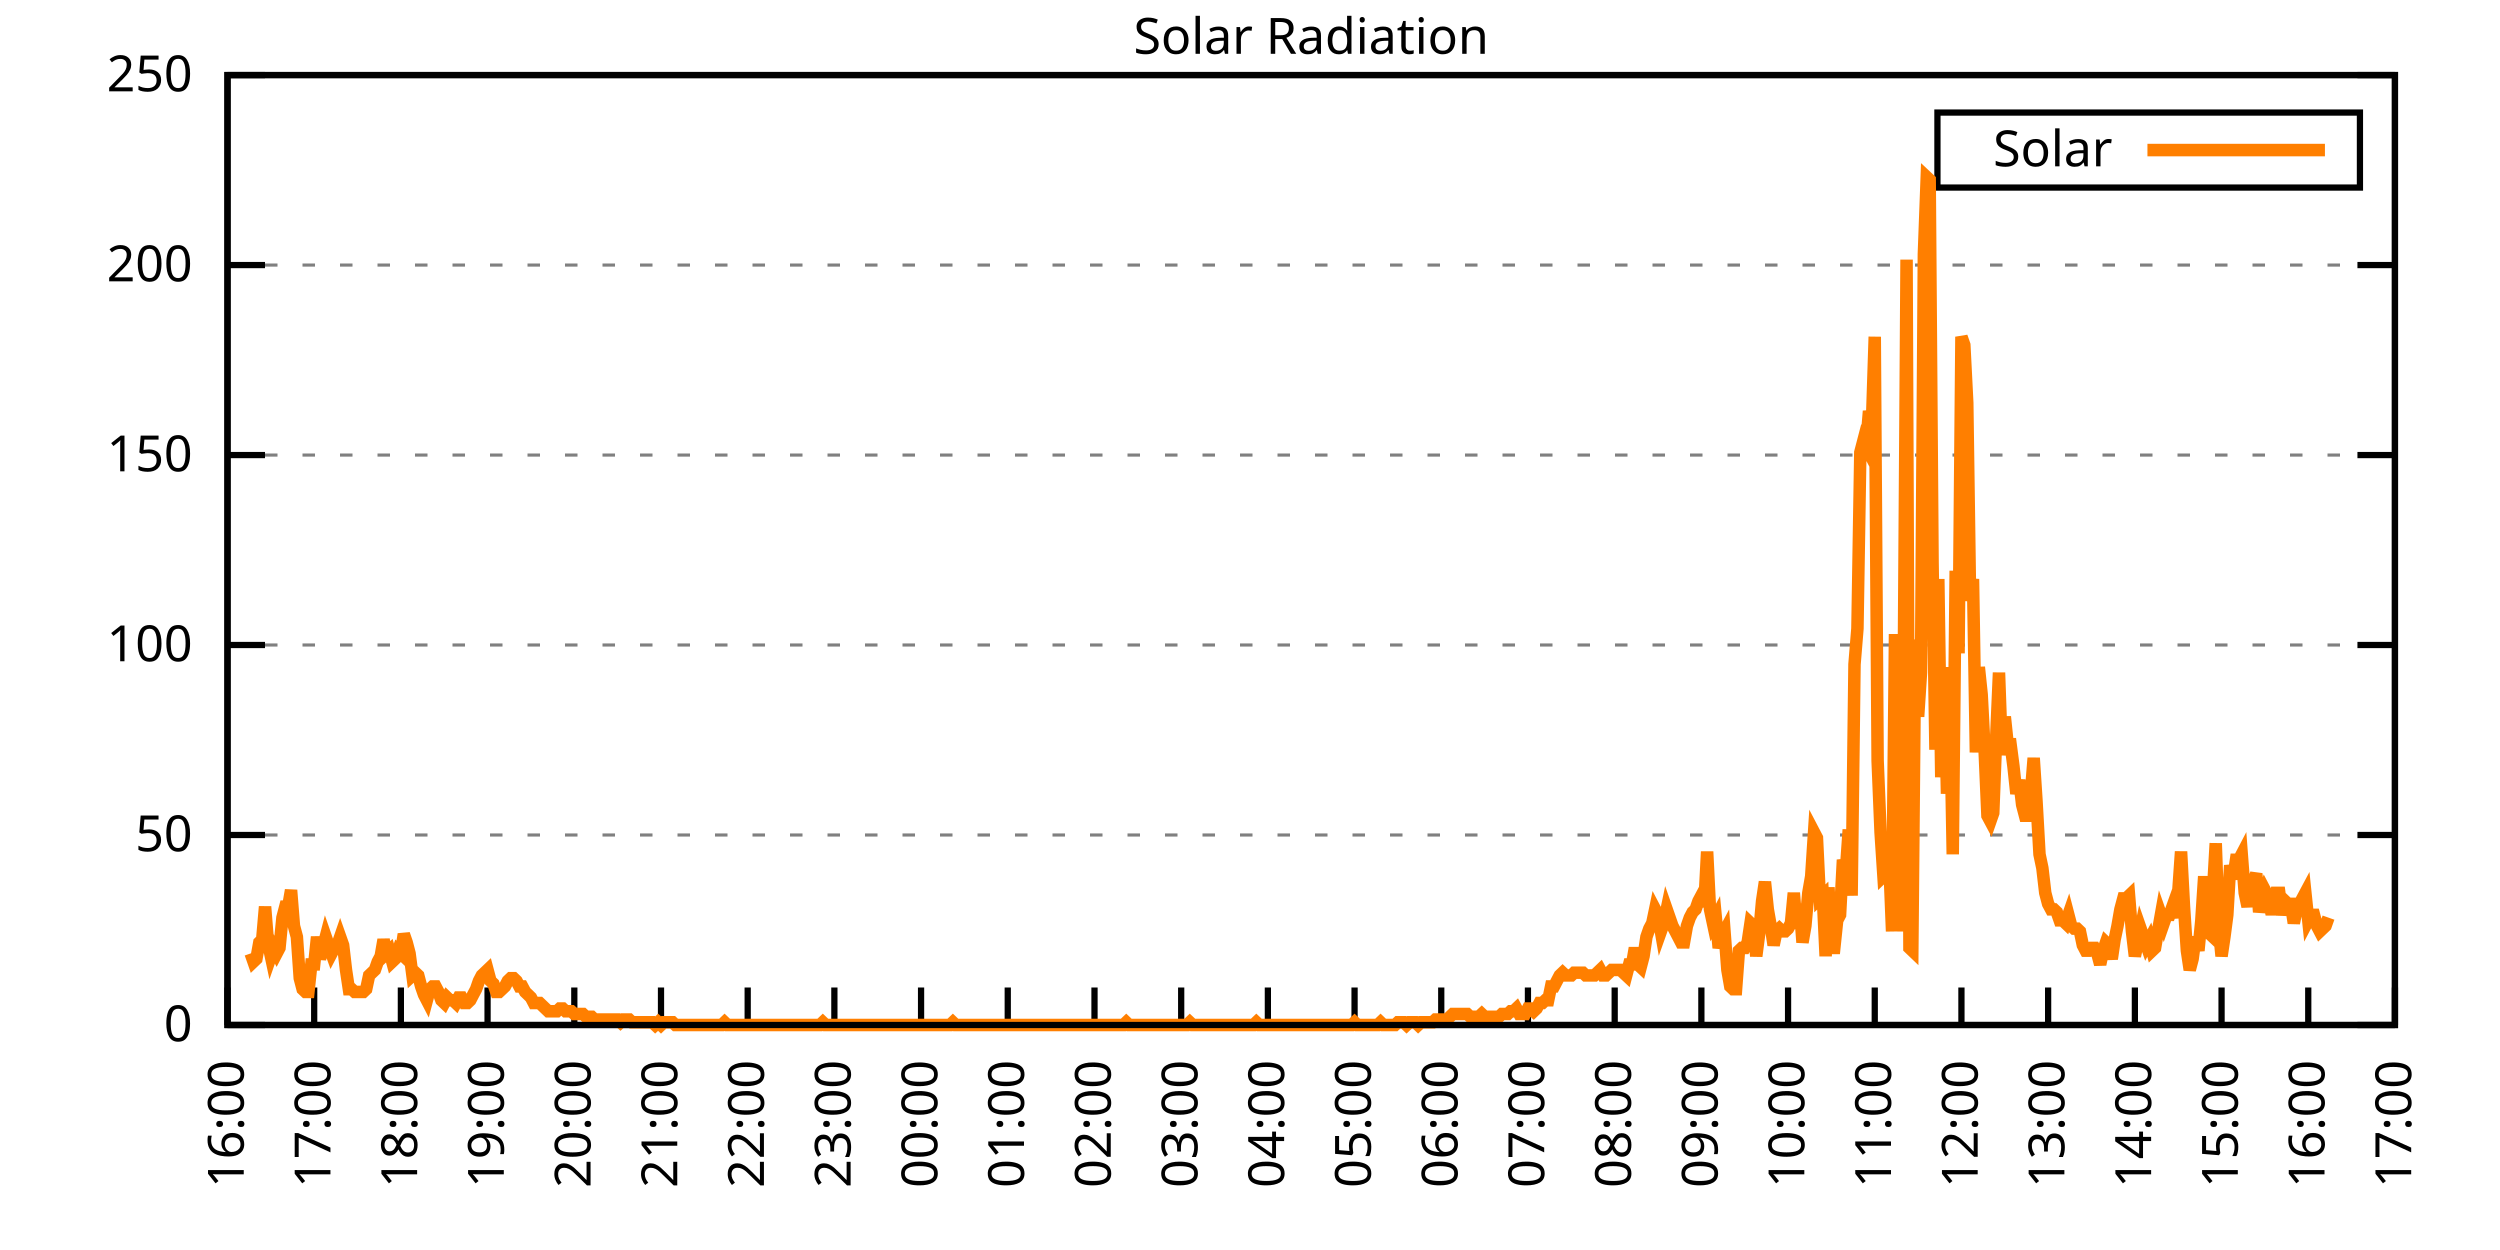
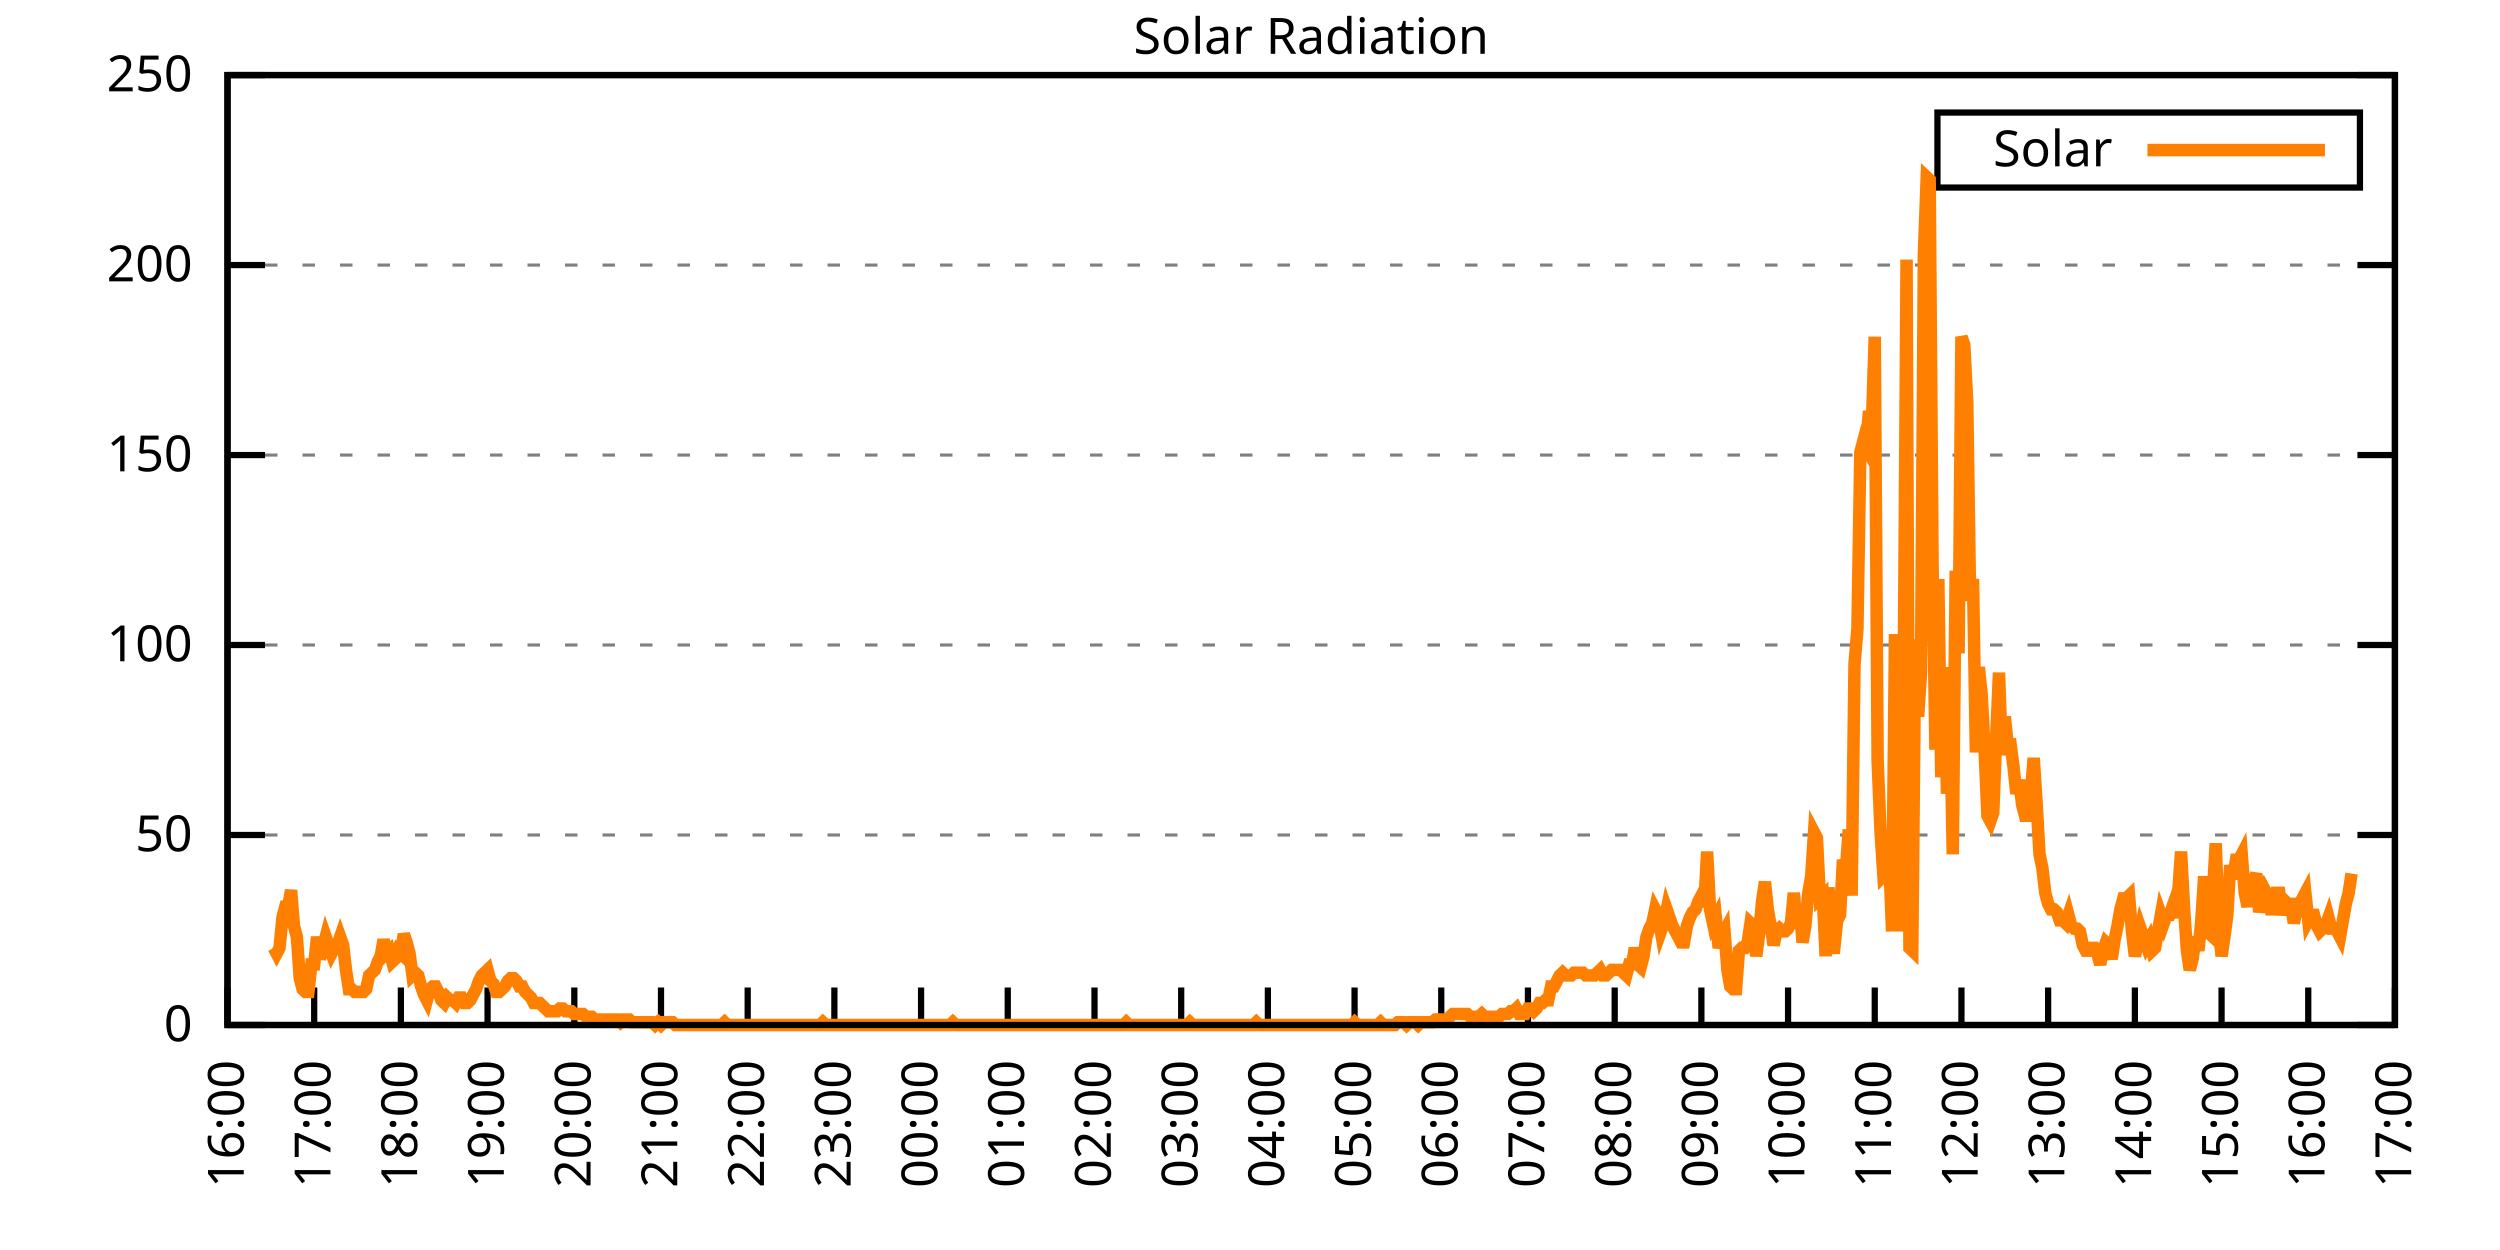
<svg xmlns="http://www.w3.org/2000/svg" xmlns:xlink="http://www.w3.org/1999/xlink" width="400" height="200" viewBox="0 0 400 200">
  <g id="gnuplot_canvas">
    <rect x="0" y="0" width="400" height="200" fill="none" />
    <defs>
      <circle id="gpDot" r="0.5" stroke-width="0.5" stroke="currentColor" />
      <path id="gpPt0" stroke-width="0.333" stroke="currentColor" d="M-1,0 h2 M0,-1 v2" />
      <path id="gpPt1" stroke-width="0.333" stroke="currentColor" d="M-1,-1 L1,1 M1,-1 L-1,1" />
      <path id="gpPt2" stroke-width="0.333" stroke="currentColor" d="M-1,0 L1,0 M0,-1 L0,1 M-1,-1 L1,1 M-1,1 L1,-1" />
      <rect id="gpPt3" stroke-width="0.333" stroke="currentColor" x="-1" y="-1" width="2" height="2" />
      <rect id="gpPt4" stroke-width="0.333" stroke="currentColor" fill="currentColor" x="-1" y="-1" width="2" height="2" />
      <circle id="gpPt5" stroke-width="0.333" stroke="currentColor" cx="0" cy="0" r="1" />
      <use xlink:href="#gpPt5" id="gpPt6" fill="currentColor" stroke="none" />
      <path id="gpPt7" stroke-width="0.333" stroke="currentColor" d="M0,-1.33 L-1.33,0.67 L1.33,0.67 z" />
      <use xlink:href="#gpPt7" id="gpPt8" fill="currentColor" stroke="none" />
      <use xlink:href="#gpPt7" id="gpPt9" stroke="currentColor" transform="rotate(180)" />
      <use xlink:href="#gpPt9" id="gpPt10" fill="currentColor" stroke="none" />
      <use xlink:href="#gpPt3" id="gpPt11" stroke="currentColor" transform="rotate(45)" />
      <use xlink:href="#gpPt11" id="gpPt12" fill="currentColor" stroke="none" />
      <path id="gpPt13" stroke-width="0.333" stroke="currentColor" d="M0,1.330 L1.265,0.411 L0.782,-1.067 L-0.782,-1.076 L-1.265,0.411 z" />
      <use xlink:href="#gpPt13" id="gpPt14" fill="currentColor" stroke="none" />
      <filter id="textbox" filterUnits="objectBoundingBox" x="0" y="0" height="1" width="1">
        <feFlood flood-color="white" flood-opacity="1" result="bgnd" />
        <feComposite in="SourceGraphic" in2="bgnd" operator="atop" />
      </filter>
      <filter id="greybox" filterUnits="objectBoundingBox" x="0" y="0" height="1" width="1">
        <feFlood flood-color="lightgrey" flood-opacity="1" result="grey" />
        <feComposite in="SourceGraphic" in2="grey" operator="atop" />
      </filter>
    </defs>
    <g fill="none" color="white" stroke="currentColor" stroke-width="1.00" stroke-linecap="butt" stroke-linejoin="miter">
</g>
    <g fill="none" color="black" stroke="currentColor" stroke-width="1.00" stroke-linecap="butt" stroke-linejoin="miter">
      <g stroke="none" shape-rendering="crispEdges">
        <polygon fill="rgb(255, 255, 255)" points="36.40,164.00 383.18,164.00 383.18,12.02 36.40,12.02 " />
      </g>
    </g>
    <g fill="none" color="black" stroke="currentColor" stroke-width="1.00" stroke-linecap="butt" stroke-linejoin="miter">
</g>
    <g fill="none" color="black" stroke="black" stroke-width="0.50" stroke-linecap="butt" stroke-linejoin="miter">
</g>
    <g fill="none" color="gray" stroke="currentColor" stroke-width="0.50" stroke-linecap="butt" stroke-linejoin="miter">
      <path stroke="gray" stroke-dasharray="2,4" class="gridline" d="M36.40,164.00 L383.19,164.00  " />
    </g>
    <g fill="none" color="gray" stroke="gray" stroke-width="1.00" stroke-linecap="butt" stroke-linejoin="miter">
</g>
    <g fill="none" color="black" stroke="currentColor" stroke-width="1.00" stroke-linecap="butt" stroke-linejoin="miter">
      <path stroke="black" d="M36.40,164.00 L42.40,164.00 M383.19,164.00 L377.19,164.00  " />
      <g transform="translate(30.80,166.60)" stroke="none" fill="black" font-family="Sans" font-size="8.00" text-anchor="end">
        <text>
          <tspan font-family="Sans"> 0</tspan>
        </text>
      </g>
    </g>
    <g fill="none" color="black" stroke="currentColor" stroke-width="1.00" stroke-linecap="butt" stroke-linejoin="miter">
</g>
    <g fill="none" color="black" stroke="black" stroke-width="0.50" stroke-linecap="butt" stroke-linejoin="miter">
</g>
    <g fill="none" color="gray" stroke="currentColor" stroke-width="0.50" stroke-linecap="butt" stroke-linejoin="miter">
      <path stroke="gray" stroke-dasharray="2,4" class="gridline" d="M36.40,133.60 L383.19,133.60  " />
    </g>
    <g fill="none" color="gray" stroke="gray" stroke-width="1.00" stroke-linecap="butt" stroke-linejoin="miter">
</g>
    <g fill="none" color="black" stroke="currentColor" stroke-width="1.00" stroke-linecap="butt" stroke-linejoin="miter">
      <path stroke="black" d="M36.40,133.60 L42.40,133.60 M383.19,133.60 L377.19,133.60  " />
      <g transform="translate(30.80,136.20)" stroke="none" fill="black" font-family="Sans" font-size="8.00" text-anchor="end">
        <text>
          <tspan font-family="Sans"> 50</tspan>
        </text>
      </g>
    </g>
    <g fill="none" color="black" stroke="currentColor" stroke-width="1.00" stroke-linecap="butt" stroke-linejoin="miter">
</g>
    <g fill="none" color="black" stroke="black" stroke-width="0.50" stroke-linecap="butt" stroke-linejoin="miter">
</g>
    <g fill="none" color="gray" stroke="currentColor" stroke-width="0.50" stroke-linecap="butt" stroke-linejoin="miter">
      <path stroke="gray" stroke-dasharray="2,4" class="gridline" d="M36.40,103.20 L383.19,103.20  " />
    </g>
    <g fill="none" color="gray" stroke="gray" stroke-width="1.00" stroke-linecap="butt" stroke-linejoin="miter">
</g>
    <g fill="none" color="black" stroke="currentColor" stroke-width="1.00" stroke-linecap="butt" stroke-linejoin="miter">
      <path stroke="black" d="M36.40,103.20 L42.40,103.20 M383.19,103.20 L377.19,103.20  " />
      <g transform="translate(30.80,105.80)" stroke="none" fill="black" font-family="Sans" font-size="8.00" text-anchor="end">
        <text>
          <tspan font-family="Sans"> 100</tspan>
        </text>
      </g>
    </g>
    <g fill="none" color="black" stroke="currentColor" stroke-width="1.00" stroke-linecap="butt" stroke-linejoin="miter">
</g>
    <g fill="none" color="black" stroke="black" stroke-width="0.50" stroke-linecap="butt" stroke-linejoin="miter">
</g>
    <g fill="none" color="gray" stroke="currentColor" stroke-width="0.50" stroke-linecap="butt" stroke-linejoin="miter">
      <path stroke="gray" stroke-dasharray="2,4" class="gridline" d="M36.40,72.81 L383.19,72.81  " />
    </g>
    <g fill="none" color="gray" stroke="gray" stroke-width="1.00" stroke-linecap="butt" stroke-linejoin="miter">
</g>
    <g fill="none" color="black" stroke="currentColor" stroke-width="1.00" stroke-linecap="butt" stroke-linejoin="miter">
      <path stroke="black" d="M36.40,72.81 L42.40,72.81 M383.19,72.81 L377.19,72.81  " />
      <g transform="translate(30.80,75.41)" stroke="none" fill="black" font-family="Sans" font-size="8.00" text-anchor="end">
        <text>
          <tspan font-family="Sans"> 150</tspan>
        </text>
      </g>
    </g>
    <g fill="none" color="black" stroke="currentColor" stroke-width="1.00" stroke-linecap="butt" stroke-linejoin="miter">
</g>
    <g fill="none" color="black" stroke="black" stroke-width="0.50" stroke-linecap="butt" stroke-linejoin="miter">
</g>
    <g fill="none" color="gray" stroke="currentColor" stroke-width="0.50" stroke-linecap="butt" stroke-linejoin="miter">
      <path stroke="gray" stroke-dasharray="2,4" class="gridline" d="M36.40,42.41 L383.19,42.41  " />
    </g>
    <g fill="none" color="gray" stroke="gray" stroke-width="1.00" stroke-linecap="butt" stroke-linejoin="miter">
</g>
    <g fill="none" color="black" stroke="currentColor" stroke-width="1.00" stroke-linecap="butt" stroke-linejoin="miter">
      <path stroke="black" d="M36.40,42.41 L42.40,42.41 M383.19,42.41 L377.19,42.41  " />
      <g transform="translate(30.80,45.01)" stroke="none" fill="black" font-family="Sans" font-size="8.00" text-anchor="end">
        <text>
          <tspan font-family="Sans"> 200</tspan>
        </text>
      </g>
    </g>
    <g fill="none" color="black" stroke="currentColor" stroke-width="1.00" stroke-linecap="butt" stroke-linejoin="miter">
</g>
    <g fill="none" color="black" stroke="black" stroke-width="0.50" stroke-linecap="butt" stroke-linejoin="miter">
</g>
    <g fill="none" color="gray" stroke="currentColor" stroke-width="0.50" stroke-linecap="butt" stroke-linejoin="miter">
      <path stroke="gray" stroke-dasharray="2,4" class="gridline" d="M36.40,12.01 L383.19,12.01  " />
    </g>
    <g fill="none" color="gray" stroke="gray" stroke-width="1.00" stroke-linecap="butt" stroke-linejoin="miter">
</g>
    <g fill="none" color="black" stroke="currentColor" stroke-width="1.00" stroke-linecap="butt" stroke-linejoin="miter">
      <path stroke="black" d="M36.40,12.01 L42.40,12.01 M383.19,12.01 L377.19,12.01  " />
      <g transform="translate(30.80,14.61)" stroke="none" fill="black" font-family="Sans" font-size="8.00" text-anchor="end">
        <text>
          <tspan font-family="Sans"> 250</tspan>
        </text>
      </g>
    </g>
    <g fill="none" color="black" stroke="currentColor" stroke-width="1.00" stroke-linecap="butt" stroke-linejoin="miter">
      <path stroke="black" d="M36.40,164.00 L36.40,158.00  " />
      <g transform="translate(39.00,169.60) rotate(270.00)" stroke="none" fill="black" font-family="Sans" font-size="8.00" text-anchor="end">
        <text>
          <tspan font-family="Sans">16:00</tspan>
        </text>
      </g>
    </g>
    <g fill="none" color="black" stroke="currentColor" stroke-width="1.00" stroke-linecap="butt" stroke-linejoin="miter">
      <path stroke="black" d="M50.27,164.00 L50.27,158.00  " />
      <g transform="translate(52.87,169.60) rotate(270.00)" stroke="none" fill="black" font-family="Sans" font-size="8.00" text-anchor="end">
        <text>
          <tspan font-family="Sans">17:00</tspan>
        </text>
      </g>
    </g>
    <g fill="none" color="black" stroke="currentColor" stroke-width="1.00" stroke-linecap="butt" stroke-linejoin="miter">
      <path stroke="black" d="M64.14,164.00 L64.14,158.00  " />
      <g transform="translate(66.74,169.60) rotate(270.00)" stroke="none" fill="black" font-family="Sans" font-size="8.00" text-anchor="end">
        <text>
          <tspan font-family="Sans">18:00</tspan>
        </text>
      </g>
    </g>
    <g fill="none" color="black" stroke="currentColor" stroke-width="1.00" stroke-linecap="butt" stroke-linejoin="miter">
      <path stroke="black" d="M78.01,164.00 L78.01,158.00  " />
      <g transform="translate(80.61,169.60) rotate(270.00)" stroke="none" fill="black" font-family="Sans" font-size="8.00" text-anchor="end">
        <text>
          <tspan font-family="Sans">19:00</tspan>
        </text>
      </g>
    </g>
    <g fill="none" color="black" stroke="currentColor" stroke-width="1.00" stroke-linecap="butt" stroke-linejoin="miter">
      <path stroke="black" d="M91.89,164.00 L91.89,158.00  " />
      <g transform="translate(94.49,169.60) rotate(270.00)" stroke="none" fill="black" font-family="Sans" font-size="8.00" text-anchor="end">
        <text>
          <tspan font-family="Sans">20:00</tspan>
        </text>
      </g>
    </g>
    <g fill="none" color="black" stroke="currentColor" stroke-width="1.00" stroke-linecap="butt" stroke-linejoin="miter">
      <path stroke="black" d="M105.76,164.00 L105.76,158.00  " />
      <g transform="translate(108.36,169.60) rotate(270.00)" stroke="none" fill="black" font-family="Sans" font-size="8.00" text-anchor="end">
        <text>
          <tspan font-family="Sans">21:00</tspan>
        </text>
      </g>
    </g>
    <g fill="none" color="black" stroke="currentColor" stroke-width="1.00" stroke-linecap="butt" stroke-linejoin="miter">
      <path stroke="black" d="M119.63,164.00 L119.63,158.00  " />
      <g transform="translate(122.23,169.60) rotate(270.00)" stroke="none" fill="black" font-family="Sans" font-size="8.00" text-anchor="end">
        <text>
          <tspan font-family="Sans">22:00</tspan>
        </text>
      </g>
    </g>
    <g fill="none" color="black" stroke="currentColor" stroke-width="1.00" stroke-linecap="butt" stroke-linejoin="miter">
      <path stroke="black" d="M133.50,164.00 L133.50,158.00  " />
      <g transform="translate(136.10,169.60) rotate(270.00)" stroke="none" fill="black" font-family="Sans" font-size="8.00" text-anchor="end">
        <text>
          <tspan font-family="Sans">23:00</tspan>
        </text>
      </g>
    </g>
    <g fill="none" color="black" stroke="currentColor" stroke-width="1.00" stroke-linecap="butt" stroke-linejoin="miter">
      <path stroke="black" d="M147.37,164.00 L147.37,158.00  " />
      <g transform="translate(149.97,169.60) rotate(270.00)" stroke="none" fill="black" font-family="Sans" font-size="8.00" text-anchor="end">
        <text>
          <tspan font-family="Sans">00:00</tspan>
        </text>
      </g>
    </g>
    <g fill="none" color="black" stroke="currentColor" stroke-width="1.00" stroke-linecap="butt" stroke-linejoin="miter">
      <path stroke="black" d="M161.24,164.00 L161.24,158.00  " />
      <g transform="translate(163.84,169.60) rotate(270.00)" stroke="none" fill="black" font-family="Sans" font-size="8.00" text-anchor="end">
        <text>
          <tspan font-family="Sans">01:00</tspan>
        </text>
      </g>
    </g>
    <g fill="none" color="black" stroke="currentColor" stroke-width="1.00" stroke-linecap="butt" stroke-linejoin="miter">
      <path stroke="black" d="M175.12,164.00 L175.12,158.00  " />
      <g transform="translate(177.72,169.60) rotate(270.00)" stroke="none" fill="black" font-family="Sans" font-size="8.00" text-anchor="end">
        <text>
          <tspan font-family="Sans">02:00</tspan>
        </text>
      </g>
    </g>
    <g fill="none" color="black" stroke="currentColor" stroke-width="1.00" stroke-linecap="butt" stroke-linejoin="miter">
      <path stroke="black" d="M188.99,164.00 L188.99,158.00  " />
      <g transform="translate(191.59,169.60) rotate(270.00)" stroke="none" fill="black" font-family="Sans" font-size="8.00" text-anchor="end">
        <text>
          <tspan font-family="Sans">03:00</tspan>
        </text>
      </g>
    </g>
    <g fill="none" color="black" stroke="currentColor" stroke-width="1.00" stroke-linecap="butt" stroke-linejoin="miter">
      <path stroke="black" d="M202.86,164.00 L202.86,158.00  " />
      <g transform="translate(205.46,169.60) rotate(270.00)" stroke="none" fill="black" font-family="Sans" font-size="8.00" text-anchor="end">
        <text>
          <tspan font-family="Sans">04:00</tspan>
        </text>
      </g>
    </g>
    <g fill="none" color="black" stroke="currentColor" stroke-width="1.00" stroke-linecap="butt" stroke-linejoin="miter">
      <path stroke="black" d="M216.73,164.00 L216.73,158.00  " />
      <g transform="translate(219.33,169.60) rotate(270.00)" stroke="none" fill="black" font-family="Sans" font-size="8.00" text-anchor="end">
        <text>
          <tspan font-family="Sans">05:00</tspan>
        </text>
      </g>
    </g>
    <g fill="none" color="black" stroke="currentColor" stroke-width="1.00" stroke-linecap="butt" stroke-linejoin="miter">
      <path stroke="black" d="M230.60,164.00 L230.60,158.00  " />
      <g transform="translate(233.20,169.60) rotate(270.00)" stroke="none" fill="black" font-family="Sans" font-size="8.00" text-anchor="end">
        <text>
          <tspan font-family="Sans">06:00</tspan>
        </text>
      </g>
    </g>
    <g fill="none" color="black" stroke="currentColor" stroke-width="1.00" stroke-linecap="butt" stroke-linejoin="miter">
      <path stroke="black" d="M244.47,164.00 L244.47,158.00  " />
      <g transform="translate(247.07,169.60) rotate(270.00)" stroke="none" fill="black" font-family="Sans" font-size="8.00" text-anchor="end">
        <text>
          <tspan font-family="Sans">07:00</tspan>
        </text>
      </g>
    </g>
    <g fill="none" color="black" stroke="currentColor" stroke-width="1.00" stroke-linecap="butt" stroke-linejoin="miter">
      <path stroke="black" d="M258.35,164.00 L258.35,158.00  " />
      <g transform="translate(260.95,169.60) rotate(270.00)" stroke="none" fill="black" font-family="Sans" font-size="8.00" text-anchor="end">
        <text>
          <tspan font-family="Sans">08:00</tspan>
        </text>
      </g>
    </g>
    <g fill="none" color="black" stroke="currentColor" stroke-width="1.00" stroke-linecap="butt" stroke-linejoin="miter">
      <path stroke="black" d="M272.22,164.00 L272.22,158.00  " />
      <g transform="translate(274.82,169.60) rotate(270.00)" stroke="none" fill="black" font-family="Sans" font-size="8.00" text-anchor="end">
        <text>
          <tspan font-family="Sans">09:00</tspan>
        </text>
      </g>
    </g>
    <g fill="none" color="black" stroke="currentColor" stroke-width="1.00" stroke-linecap="butt" stroke-linejoin="miter">
      <path stroke="black" d="M286.09,164.00 L286.09,158.00  " />
      <g transform="translate(288.69,169.60) rotate(270.00)" stroke="none" fill="black" font-family="Sans" font-size="8.00" text-anchor="end">
        <text>
          <tspan font-family="Sans">10:00</tspan>
        </text>
      </g>
    </g>
    <g fill="none" color="black" stroke="currentColor" stroke-width="1.00" stroke-linecap="butt" stroke-linejoin="miter">
      <path stroke="black" d="M299.96,164.00 L299.96,158.00  " />
      <g transform="translate(302.56,169.60) rotate(270.00)" stroke="none" fill="black" font-family="Sans" font-size="8.00" text-anchor="end">
        <text>
          <tspan font-family="Sans">11:00</tspan>
        </text>
      </g>
    </g>
    <g fill="none" color="black" stroke="currentColor" stroke-width="1.00" stroke-linecap="butt" stroke-linejoin="miter">
      <path stroke="black" d="M313.83,164.00 L313.83,158.00  " />
      <g transform="translate(316.43,169.60) rotate(270.00)" stroke="none" fill="black" font-family="Sans" font-size="8.00" text-anchor="end">
        <text>
          <tspan font-family="Sans">12:00</tspan>
        </text>
      </g>
    </g>
    <g fill="none" color="black" stroke="currentColor" stroke-width="1.00" stroke-linecap="butt" stroke-linejoin="miter">
      <path stroke="black" d="M327.70,164.00 L327.70,158.00  " />
      <g transform="translate(330.30,169.60) rotate(270.00)" stroke="none" fill="black" font-family="Sans" font-size="8.00" text-anchor="end">
        <text>
          <tspan font-family="Sans">13:00</tspan>
        </text>
      </g>
    </g>
    <g fill="none" color="black" stroke="currentColor" stroke-width="1.00" stroke-linecap="butt" stroke-linejoin="miter">
      <path stroke="black" d="M341.58,164.00 L341.58,158.00  " />
      <g transform="translate(344.18,169.60) rotate(270.00)" stroke="none" fill="black" font-family="Sans" font-size="8.00" text-anchor="end">
        <text>
          <tspan font-family="Sans">14:00</tspan>
        </text>
      </g>
    </g>
    <g fill="none" color="black" stroke="currentColor" stroke-width="1.00" stroke-linecap="butt" stroke-linejoin="miter">
      <path stroke="black" d="M355.45,164.00 L355.45,158.00  " />
      <g transform="translate(358.05,169.60) rotate(270.00)" stroke="none" fill="black" font-family="Sans" font-size="8.00" text-anchor="end">
        <text>
          <tspan font-family="Sans">15:00</tspan>
        </text>
      </g>
    </g>
    <g fill="none" color="black" stroke="currentColor" stroke-width="1.00" stroke-linecap="butt" stroke-linejoin="miter">
      <path stroke="black" d="M369.32,164.00 L369.32,158.00  " />
      <g transform="translate(371.92,169.60) rotate(270.00)" stroke="none" fill="black" font-family="Sans" font-size="8.00" text-anchor="end">
        <text>
          <tspan font-family="Sans">16:00</tspan>
        </text>
      </g>
    </g>
    <g fill="none" color="black" stroke="currentColor" stroke-width="1.00" stroke-linecap="butt" stroke-linejoin="miter">
      <path stroke="black" d="M383.19,164.00 L383.19,158.00  " />
      <g transform="translate(385.79,169.60) rotate(270.00)" stroke="none" fill="black" font-family="Sans" font-size="8.00" text-anchor="end">
        <text>
          <tspan font-family="Sans">17:00</tspan>
        </text>
      </g>
    </g>
    <g fill="none" color="black" stroke="currentColor" stroke-width="1.00" stroke-linecap="butt" stroke-linejoin="miter">
</g>
    <g fill="none" color="black" stroke="currentColor" stroke-width="1.00" stroke-linecap="butt" stroke-linejoin="miter">
      <path stroke="black" d="M36.40,12.01 L36.40,164.00 L383.19,164.00 L383.19,12.01 L36.40,12.01 Z  " />
    </g>
    <g fill="none" color="black" stroke="currentColor" stroke-width="1.00" stroke-linecap="butt" stroke-linejoin="miter">
</g>
    <g fill="none" color="black" stroke="currentColor" stroke-width="1.00" stroke-linecap="butt" stroke-linejoin="miter">
      <path stroke="black" d="M309.99,30.01 L309.99,18.01 L377.59,18.01 L377.59,30.01 L309.99,30.01 Z  " />
    </g>
    <g id="Solar_Radiation_plot_1">
      <g fill="none" color="white" stroke="black" stroke-width="2.00" stroke-linecap="butt" stroke-linejoin="miter">
</g>
      <g fill="none" color="black" stroke="currentColor" stroke-width="2.00" stroke-linecap="butt" stroke-linejoin="miter">
        <g transform="translate(337.99,26.61)" stroke="none" fill="black" font-family="Sans" font-size="8.00" text-anchor="end">
          <text>
            <tspan font-family="Sans">Solar</tspan>
          </text>
        </g>
      </g>
      <g fill="none" color="black" stroke="currentColor" stroke-width="2.00" stroke-linecap="butt" stroke-linejoin="miter">
-         <path stroke="rgb(255, 127,   0)" d="M343.59,24.01 L371.99,24.01 M40.10,152.55 L40.56,153.87 L41.02,153.43 L41.49,150.79 L41.95,150.34 L42.41,145.06   L42.87,150.79 L43.34,152.99 L43.80,151.67 L44.26,152.55 L44.72,151.67 L45.19,146.82 L45.65,145.06 L46.11,145.06   L46.57,142.42 L47.03,148.14 L47.50,149.90 L47.96,156.51 L48.42,158.27 L48.88,158.71 L49.35,158.71 L49.81,154.31   L50.27,154.31 L50.73,149.90 L51.20,153.43 L51.66,151.67 L52.12,149.90 L52.58,151.23 L53.05,152.55 L53.51,151.67   L53.97,151.23 L54.43,149.90 L54.90,151.23 L55.36,155.19 L55.82,158.27 L56.28,158.27 L56.75,158.71 L57.21,158.71   L57.67,158.71 L58.13,158.71 L58.59,158.27 L59.06,156.07 L59.52,155.63 L59.98,155.19 L60.44,153.87 L60.91,152.99   L61.37,150.34 L61.83,152.55 L62.29,152.11 L62.76,153.87 L63.22,153.43 L63.68,152.11 L64.14,152.55 L64.61,149.46   L65.07,150.79 L65.53,152.55 L65.99,156.07 L66.46,155.63 L66.92,156.07 L67.38,157.83 L67.84,159.15 L68.30,160.04   L68.77,158.27 L69.23,157.83 L69.69,157.83 L70.15,158.71 L70.62,160.04 L71.08,160.48 L71.54,159.60 L72.00,160.04   L72.47,160.04 L72.93,160.48 L73.39,159.60 L73.85,159.60 L74.32,160.48 L74.78,160.48 L75.24,160.04 L75.70,159.15   L76.17,158.27 L76.63,156.95 L77.09,156.07 L77.55,155.63 L78.01,155.19 L78.48,156.95 L78.94,157.39 L79.40,158.71   L79.86,158.71 L80.33,158.27 L80.79,157.83 L81.25,156.95 L81.71,156.51 L82.18,156.51 L82.64,156.95 L83.10,157.83   L83.56,157.83 L84.03,158.71 L84.49,159.15 L84.95,159.60 L85.41,160.48 L85.88,160.48 L86.34,160.48 L86.80,160.92   L87.26,161.36 L87.72,161.80 L88.19,161.80 L88.65,161.80 L89.11,161.80 L89.57,161.36 L90.04,161.36 L90.50,161.80   L90.96,161.80 L91.42,161.80 L91.89,162.24 L92.35,162.24 L92.81,162.24 L93.27,162.24 L93.74,162.68 L94.20,162.68   L94.66,162.68 L95.12,163.12 L95.59,163.12 L96.05,163.12 L96.51,163.12 L96.97,163.12 L97.44,163.12 L97.90,163.12   L98.36,163.12 L98.82,163.12 L99.28,163.56 L99.75,163.12 L100.21,163.12 L100.67,163.12 L101.13,163.56 L101.60,163.56   L102.06,163.56 L102.52,163.56 L102.98,163.56 L103.45,163.56 L103.91,163.56 L104.37,163.56 L104.83,164.00 L105.30,163.56   L105.76,164.00 L106.22,163.56 L106.68,163.56 L107.15,163.56 L107.61,163.56 L108.07,164.00 L108.53,164.00 L108.99,164.00   L109.46,164.00 L109.92,164.00 L110.38,164.00 L110.84,164.00 L111.31,164.00 L111.77,164.00 L112.23,164.00 L112.69,164.00   L113.16,164.00 L113.62,164.00 L114.08,164.00 L114.54,164.00 L115.01,164.00 L115.47,164.00 L115.93,163.56 L116.39,164.00   L116.86,164.00 L117.32,164.00 L117.78,164.00 L118.24,164.00 L118.70,164.00 L119.17,164.00 L119.63,164.00 L120.09,164.00   L120.55,164.00 L121.02,164.00 L121.48,164.00 L121.94,164.00 L122.40,164.00 L122.87,164.00 L123.33,164.00 L123.79,164.00   L124.25,164.00 L124.72,164.00 L125.18,164.00 L125.64,164.00 L126.10,164.00 L126.57,164.00 L127.03,164.00 L127.49,164.00   L127.95,164.00 L128.41,164.00 L128.88,164.00 L129.34,164.00 L129.80,164.00 L130.26,164.00 L130.73,164.00 L131.19,164.00   L131.65,163.56 L132.11,164.00 L132.58,164.00 L133.04,164.00 L133.50,164.00 L133.96,164.00 L134.43,164.00 L134.89,164.00   L135.35,164.00 L135.81,164.00 L136.28,164.00 L136.74,164.00 L137.20,164.00 L137.66,164.00 L138.13,164.00 L138.59,164.00   L139.05,164.00 L139.51,164.00 L139.97,164.00 L140.44,164.00 L140.90,164.00 L141.36,164.00 L141.82,164.00 L142.29,164.00   L142.75,164.00 L143.21,164.00 L143.67,164.00 L144.14,164.00 L144.60,164.00 L145.06,164.00 L145.52,164.00 L145.99,164.00   L146.45,164.00 L146.91,164.00 L147.37,164.00 L147.84,164.00 L148.30,164.00 L148.76,164.00 L149.22,164.00 L149.68,164.00   L150.15,164.00 L150.61,164.00 L151.07,164.00 L151.53,164.00 L152.00,164.00 L152.46,163.56 L152.92,164.00 L153.38,164.00   L153.85,164.00 L154.31,164.00 L154.77,164.00 L155.23,164.00 L155.70,164.00 L156.16,164.00 L156.62,164.00 L157.08,164.00   L157.55,164.00 L158.01,164.00 L158.47,164.00 L158.93,164.00 L159.39,164.00 L159.86,164.00 L160.32,164.00 L160.78,164.00   L161.24,164.00 L161.71,164.00 L162.17,164.00 L162.63,164.00 L163.09,164.00 L163.56,164.00 L164.02,164.00 L164.48,164.00   L164.94,164.00 L165.41,164.00 L165.87,164.00 L166.33,164.00 L166.79,164.00 L167.26,164.00 L167.72,164.00 L168.18,164.00   L168.64,164.00 L169.10,164.00 L169.57,164.00 L170.03,164.00 L170.49,164.00 L170.95,164.00 L171.42,164.00 L171.88,164.00   L172.34,164.00 L172.80,164.00 L173.27,164.00 L173.73,164.00 L174.19,164.00 L174.65,164.00 L175.12,164.00 L175.58,164.00   L176.04,164.00 L176.50,164.00 L176.97,164.00 L177.43,164.00 L177.89,164.00 L178.35,164.00 L178.82,164.00 L179.28,164.00   L179.74,164.00 L180.20,163.56 L180.66,164.00 L181.13,164.00 L181.59,164.00 L182.05,164.00 L182.51,164.00 L182.98,164.00   L183.44,164.00 L183.90,164.00 L184.36,164.00 L184.83,164.00 L185.29,164.00 L185.75,164.00 L186.21,164.00 L186.68,164.00   L187.14,164.00 L187.60,164.00 L188.06,164.00 L188.53,164.00 L188.99,164.00 L189.45,164.00 L189.91,164.00 L190.37,163.56   L190.84,164.00 L191.30,164.00 L191.76,164.00 L192.22,164.00 L192.69,164.00 L193.15,164.00 L193.61,164.00 L194.07,164.00   L194.54,164.00 L195.00,164.00 L195.46,164.00 L195.92,164.00 L196.39,164.00 L196.85,164.00 L197.31,164.00 L197.77,164.00   L198.24,164.00 L198.70,164.00 L199.16,164.00 L199.62,164.00 L200.08,164.00 L200.55,164.00 L201.01,163.56 L201.47,164.00   L201.93,164.00 L202.40,164.00 L202.86,164.00 L203.32,164.00 L203.78,164.00 L204.25,164.00 L204.71,164.00 L205.17,164.00   L205.63,164.00 L206.10,164.00 L206.56,164.00 L207.02,164.00 L207.48,164.00 L207.95,164.00 L208.41,164.00 L208.87,164.00   L209.33,164.00 L209.80,164.00 L210.26,164.00 L210.72,164.00 L211.18,164.00 L211.64,164.00 L212.11,164.00 L212.57,164.00   L213.03,164.00 L213.49,164.00 L213.96,164.00 L214.42,164.00 L214.88,164.00 L215.34,164.00 L215.81,164.00 L216.27,164.00   L216.73,163.56 L217.19,164.00 L217.66,164.00 L218.12,164.00 L218.58,164.00 L219.04,164.00 L219.51,164.00 L219.97,164.00   L220.43,164.00 L220.89,163.56 L221.35,164.00 L221.82,164.00 L222.28,164.00 L222.74,164.00 L223.20,164.00 L223.67,163.56   L224.13,163.56 L224.59,163.56 L225.05,164.00 L225.52,163.56 L225.98,163.56 L226.44,163.56 L226.90,164.00 L227.37,163.56   L227.83,163.56 L228.29,163.56 L228.75,163.56 L229.22,163.56 L229.68,163.12 L230.14,163.12 L230.60,163.12 L231.06,163.12   L231.53,163.12 L231.99,162.68 L232.45,162.24 L232.91,162.24 L233.38,162.24 L233.84,162.24 L234.30,162.24 L234.76,162.24   L235.23,162.68 L235.69,162.68 L236.15,162.68 L236.61,162.68 L237.08,162.24 L237.54,162.68 L238.00,162.68 L238.46,162.68   L238.93,162.68 L239.39,162.68 L239.85,162.68 L240.31,162.24 L240.77,162.24 L241.24,162.24 L241.70,161.80 L242.16,161.80   L242.62,161.36 L243.09,162.24 L243.55,162.24 L244.01,162.24 L244.47,161.36 L244.94,161.36 L245.40,161.80 L245.86,161.36   L246.32,160.48 L246.79,160.48 L247.25,160.04 L247.71,160.04 L248.17,157.83 L248.64,157.83 L249.10,156.95 L249.56,156.07   L250.02,155.63 L250.49,156.07 L250.95,156.07 L251.41,156.07 L251.87,155.63 L252.33,155.63 L252.80,155.63 L253.26,155.63   L253.72,156.07 L254.18,156.07 L254.65,156.07 L255.11,156.07 L255.57,155.63 L256.03,155.19 L256.50,156.07 L256.96,156.07   L257.42,155.63 L257.88,155.19 L258.35,155.19 L258.81,155.19 L259.27,155.19 L259.73,155.63 L260.20,156.07 L260.66,154.31   L261.12,154.31 L261.58,151.67 L262.04,154.31 L262.51,154.75 L262.97,152.99 L263.43,149.90 L263.89,148.58 L264.36,147.70   L264.82,145.50 L265.28,146.38 L265.74,149.02 L266.21,147.70 L266.67,145.50 L267.13,146.82 L267.59,148.14 L268.06,149.02   L268.52,149.90 L268.98,150.79 L269.44,150.79 L269.91,148.14 L270.37,146.82 L270.83,145.94 L271.29,145.50 L271.75,144.18   L272.22,143.30 L272.68,145.06 L273.14,136.25 L273.60,145.50 L274.07,147.70 L274.53,146.82 L274.99,151.67 L275.45,149.90   L275.92,149.02 L276.38,155.19 L276.84,157.83 L277.30,158.27 L277.77,158.27 L278.23,152.11 L278.69,151.67 L279.15,151.67   L279.62,150.79 L280.08,147.70 L280.54,148.14 L281.00,152.99 L281.46,149.46 L281.93,144.18 L282.39,141.09 L282.85,145.50   L283.31,148.14 L283.78,151.23 L284.24,149.02 L284.70,148.58 L285.16,149.02 L285.63,149.02 L286.09,148.58 L286.55,147.70   L287.01,142.86 L287.48,148.58 L287.94,144.62 L288.40,150.79 L288.86,148.14 L289.33,142.86 L289.79,140.21 L290.25,133.17   L290.71,134.05 L291.18,143.74 L291.64,143.30 L292.10,152.99 L292.56,141.98 L293.02,151.67 L293.49,151.67 L293.95,147.26   L294.41,146.38 L294.87,137.57 L295.34,139.33 L295.80,132.73 L296.26,143.30 L296.72,106.30 L297.19,100.57 L297.65,72.38   L298.11,70.62 L298.57,71.50 L299.04,65.77 L299.50,67.97 L299.96,53.88 L300.42,121.71 L300.89,133.17 L301.35,140.21   L301.81,139.77 L302.27,137.57 L302.73,149.02 L303.20,101.45 L303.66,149.02 L304.12,134.93 L304.58,110.70 L305.05,41.54   L305.51,151.67 L305.97,152.11 L306.43,102.33 L306.90,114.67 L307.36,107.62 L307.82,40.66 L308.28,28.33 L308.75,28.77   L309.21,90.00 L309.67,119.95 L310.13,92.64 L310.60,124.36 L311.06,106.74 L311.52,127.00 L311.98,111.58 L312.44,136.69   L312.91,91.32 L313.37,104.53 L313.83,53.88 L314.29,55.20 L314.76,64.45 L315.22,96.16 L315.68,92.64 L316.14,120.39   L316.61,106.74 L317.07,111.14 L317.53,119.95 L317.99,130.52 L318.46,131.40 L318.92,130.08 L319.38,118.19 L319.84,107.62   L320.31,120.83 L320.77,114.67 L321.23,119.07 L321.69,119.07 L322.15,122.59 L322.62,127.00 L323.08,124.80 L323.54,128.76   L324.00,130.52 L324.47,130.52 L324.93,127.00 L325.39,121.27 L325.85,128.32 L326.32,136.69 L326.78,138.89 L327.24,142.86   L327.70,144.62 L328.17,145.50 L328.63,145.50 L329.09,145.94 L329.55,147.26 L330.02,147.26 L330.48,147.70 L330.94,146.38   L331.40,148.14 L331.87,148.58 L332.33,148.58 L332.79,149.02 L333.25,151.23 L333.71,152.11 L334.18,152.11 L334.64,151.67   L335.10,151.67 L335.56,152.55 L336.03,154.31 L336.49,152.11 L336.95,150.79 L337.41,151.23 L337.88,153.43 L338.34,150.34   L338.80,148.14 L339.26,145.50 L339.73,143.74 L340.19,143.74 L340.65,143.30 L341.11,149.02 L341.58,152.99 L342.04,150.79   L342.50,148.58 L342.96,149.90 L343.42,151.23 L343.89,150.34 L344.35,152.11 L344.81,151.67 L345.27,149.02 L345.74,146.38   L346.20,147.70 L346.66,146.38 L347.12,146.38 L347.59,145.06 L348.05,146.82 L348.51,142.86 L348.97,136.25 L349.44,145.06   L349.90,152.11 L350.36,155.19 L350.82,153.43 L351.29,149.90 L351.75,152.11 L352.21,147.26 L352.67,140.21 L353.13,149.02   L353.60,149.46 L354.06,142.86 L354.52,134.93 L354.98,148.14 L355.45,152.99 L355.91,149.90 L356.37,146.38 L356.83,138.45   L357.30,140.65 L357.76,137.57 L358.22,137.57 L358.68,136.69 L359.15,142.86 L359.61,145.06 L360.07,141.54 L360.53,141.09   L361.00,139.77 L361.46,145.94 L361.92,143.74 L362.38,142.42 L362.84,143.30 L363.31,145.50 L363.77,145.50 L364.23,142.86   L364.69,142.86 L365.16,146.38 L365.62,144.18 L366.08,144.62 L366.54,144.62 L367.01,147.70 L367.47,145.50 L367.93,144.62   L368.39,143.74 L368.86,142.86 L369.32,147.26 L369.78,146.38 L370.24,146.38 L370.71,148.14 L371.17,149.02 L371.63,148.58   L372.09,148.14 L372.56,146.82  " />
+         <path stroke="rgb(255, 127,   0)" d="M343.59,24.01 L371.99,24.01 M43.80,151.67 L44.26,152.55 L44.72,151.67 L45.19,146.82 L45.65,145.06 L46.11,145.06   L46.57,142.42 L47.03,148.14 L47.50,149.90 L47.96,156.51 L48.42,158.27 L48.88,158.71 L49.35,158.71 L49.81,154.31   L50.27,154.31 L50.73,149.90 L51.20,153.43 L51.66,151.67 L52.12,149.90 L52.58,151.23 L53.05,152.55 L53.51,151.67   L53.97,151.23 L54.43,149.90 L54.90,151.23 L55.36,155.19 L55.82,158.27 L56.28,158.27 L56.75,158.71 L57.21,158.71   L57.67,158.71 L58.13,158.71 L58.59,158.27 L59.06,156.07 L59.52,155.63 L59.98,155.19 L60.44,153.87 L60.91,152.99   L61.37,150.34 L61.83,152.55 L62.29,152.11 L62.76,153.87 L63.22,153.43 L63.68,152.11 L64.14,152.55 L64.61,149.46   L65.07,150.79 L65.53,152.55 L65.99,156.07 L66.46,155.63 L66.92,156.07 L67.38,157.83 L67.84,159.15 L68.30,160.04   L68.77,158.27 L69.23,157.83 L69.69,157.83 L70.15,158.71 L70.62,160.04 L71.08,160.48 L71.54,159.60 L72.00,160.04   L72.47,160.04 L72.93,160.48 L73.39,159.60 L73.85,159.60 L74.32,160.48 L74.78,160.48 L75.24,160.04 L75.70,159.15   L76.17,158.27 L76.63,156.95 L77.09,156.07 L77.55,155.63 L78.01,155.19 L78.48,156.95 L78.94,157.39 L79.40,158.71   L79.86,158.71 L80.33,158.27 L80.79,157.83 L81.25,156.95 L81.71,156.51 L82.18,156.51 L82.64,156.95 L83.10,157.83   L83.56,157.83 L84.03,158.71 L84.49,159.15 L84.95,159.60 L85.41,160.48 L85.88,160.48 L86.34,160.48 L86.80,160.92   L87.26,161.36 L87.72,161.80 L88.19,161.80 L88.65,161.80 L89.11,161.80 L89.57,161.36 L90.04,161.36 L90.50,161.80   L90.96,161.80 L91.42,161.80 L91.89,162.24 L92.35,162.24 L92.81,162.24 L93.27,162.24 L93.74,162.68 L94.20,162.68   L94.66,162.68 L95.12,163.12 L95.59,163.12 L96.05,163.12 L96.51,163.12 L96.97,163.12 L97.44,163.12 L97.90,163.12   L98.36,163.12 L98.82,163.12 L99.28,163.56 L99.75,163.12 L100.21,163.12 L100.67,163.12 L101.13,163.56 L101.60,163.56   L102.06,163.56 L102.52,163.56 L102.98,163.56 L103.45,163.56 L103.91,163.56 L104.37,163.56 L104.83,164.00 L105.30,163.56   L105.76,164.00 L106.22,163.56 L106.68,163.56 L107.15,163.56 L107.61,163.56 L108.07,164.00 L108.53,164.00 L108.99,164.00   L109.46,164.00 L109.92,164.00 L110.38,164.00 L110.84,164.00 L111.31,164.00 L111.77,164.00 L112.23,164.00 L112.69,164.00   L113.16,164.00 L113.62,164.00 L114.08,164.00 L114.54,164.00 L115.01,164.00 L115.47,164.00 L115.93,163.56 L116.39,164.00   L116.86,164.00 L117.32,164.00 L117.78,164.00 L118.24,164.00 L118.70,164.00 L119.17,164.00 L119.63,164.00 L120.09,164.00   L120.55,164.00 L121.02,164.00 L121.48,164.00 L121.94,164.00 L122.40,164.00 L122.87,164.00 L123.33,164.00 L123.79,164.00   L124.25,164.00 L124.72,164.00 L125.18,164.00 L125.64,164.00 L126.10,164.00 L126.57,164.00 L127.03,164.00 L127.49,164.00   L127.95,164.00 L128.41,164.00 L128.88,164.00 L129.34,164.00 L129.80,164.00 L130.26,164.00 L130.73,164.00 L131.19,164.00   L131.65,163.56 L132.11,164.00 L132.58,164.00 L133.04,164.00 L133.50,164.00 L133.96,164.00 L134.43,164.00 L134.89,164.00   L135.35,164.00 L135.81,164.00 L136.28,164.00 L136.74,164.00 L137.20,164.00 L137.66,164.00 L138.13,164.00 L138.59,164.00   L139.05,164.00 L139.51,164.00 L139.97,164.00 L140.44,164.00 L140.90,164.00 L141.36,164.00 L141.82,164.00 L142.29,164.00   L142.75,164.00 L143.21,164.00 L143.67,164.00 L144.14,164.00 L144.60,164.00 L145.06,164.00 L145.52,164.00 L145.99,164.00   L146.45,164.00 L146.91,164.00 L147.37,164.00 L147.84,164.00 L148.30,164.00 L148.76,164.00 L149.22,164.00 L149.68,164.00   L150.15,164.00 L150.61,164.00 L151.07,164.00 L151.53,164.00 L152.00,164.00 L152.46,163.56 L152.92,164.00 L153.38,164.00   L153.85,164.00 L154.31,164.00 L154.77,164.00 L155.23,164.00 L155.70,164.00 L156.16,164.00 L156.62,164.00 L157.08,164.00   L157.55,164.00 L158.01,164.00 L158.47,164.00 L158.93,164.00 L159.39,164.00 L159.86,164.00 L160.32,164.00 L160.78,164.00   L161.24,164.00 L161.71,164.00 L162.17,164.00 L162.63,164.00 L163.09,164.00 L163.56,164.00 L164.02,164.00 L164.48,164.00   L164.94,164.00 L165.41,164.00 L165.87,164.00 L166.33,164.00 L166.79,164.00 L167.26,164.00 L167.72,164.00 L168.18,164.00   L168.64,164.00 L169.10,164.00 L169.57,164.00 L170.03,164.00 L170.49,164.00 L170.95,164.00 L171.42,164.00 L171.88,164.00   L172.34,164.00 L172.80,164.00 L173.27,164.00 L173.73,164.00 L174.19,164.00 L174.65,164.00 L175.12,164.00 L175.58,164.00   L176.04,164.00 L176.50,164.00 L176.97,164.00 L177.43,164.00 L177.89,164.00 L178.35,164.00 L178.82,164.00 L179.28,164.00   L179.74,164.00 L180.20,163.56 L180.66,164.00 L181.13,164.00 L181.59,164.00 L182.05,164.00 L182.51,164.00 L182.98,164.00   L183.44,164.00 L183.90,164.00 L184.36,164.00 L184.83,164.00 L185.29,164.00 L185.75,164.00 L186.21,164.00 L186.68,164.00   L187.14,164.00 L187.60,164.00 L188.06,164.00 L188.53,164.00 L188.99,164.00 L189.45,164.00 L189.91,164.00 L190.37,163.56   L190.84,164.00 L191.30,164.00 L191.76,164.00 L192.22,164.00 L192.69,164.00 L193.15,164.00 L193.61,164.00 L194.07,164.00   L194.54,164.00 L195.00,164.00 L195.46,164.00 L195.92,164.00 L196.39,164.00 L196.85,164.00 L197.31,164.00 L197.77,164.00   L198.24,164.00 L198.70,164.00 L199.16,164.00 L199.62,164.00 L200.08,164.00 L200.55,164.00 L201.01,163.56 L201.47,164.00   L201.93,164.00 L202.40,164.00 L202.86,164.00 L203.32,164.00 L203.78,164.00 L204.25,164.00 L204.71,164.00 L205.17,164.00   L205.63,164.00 L206.10,164.00 L206.56,164.00 L207.02,164.00 L207.48,164.00 L207.95,164.00 L208.41,164.00 L208.87,164.00   L209.33,164.00 L209.80,164.00 L210.26,164.00 L210.72,164.00 L211.18,164.00 L211.64,164.00 L212.11,164.00 L212.57,164.00   L213.03,164.00 L213.49,164.00 L213.96,164.00 L214.42,164.00 L214.88,164.00 L215.34,164.00 L215.81,164.00 L216.27,164.00   L216.73,163.56 L217.19,164.00 L217.66,164.00 L218.12,164.00 L218.58,164.00 L219.04,164.00 L219.51,164.00 L219.97,164.00   L220.43,164.00 L220.89,163.56 L221.35,164.00 L221.82,164.00 L222.28,164.00 L222.74,164.00 L223.20,164.00 L223.67,163.56   L224.13,163.56 L224.59,163.56 L225.05,164.00 L225.52,163.56 L225.98,163.56 L226.44,163.56 L226.90,164.00 L227.37,163.56   L227.83,163.56 L228.29,163.56 L228.75,163.56 L229.22,163.56 L229.68,163.12 L230.14,163.12 L230.60,163.12 L231.06,163.12   L231.53,163.12 L231.99,162.68 L232.45,162.24 L232.91,162.24 L233.38,162.24 L233.84,162.24 L234.30,162.24 L234.76,162.24   L235.23,162.68 L235.69,162.68 L236.15,162.68 L236.61,162.68 L237.08,162.24 L237.54,162.68 L238.00,162.68 L238.46,162.68   L238.93,162.68 L239.39,162.68 L239.85,162.68 L240.31,162.24 L240.77,162.24 L241.24,162.24 L241.70,161.80 L242.16,161.80   L242.62,161.36 L243.09,162.24 L243.55,162.24 L244.01,162.24 L244.47,161.36 L244.94,161.36 L245.40,161.80 L245.86,161.36   L246.32,160.48 L246.79,160.48 L247.25,160.04 L247.71,160.04 L248.17,157.83 L248.64,157.83 L249.10,156.95 L249.56,156.07   L250.02,155.63 L250.49,156.07 L250.95,156.07 L251.41,156.07 L251.87,155.63 L252.33,155.63 L252.80,155.63 L253.26,155.63   L253.72,156.07 L254.18,156.07 L254.65,156.07 L255.11,156.07 L255.57,155.63 L256.03,155.19 L256.50,156.07 L256.96,156.07   L257.42,155.63 L257.88,155.19 L258.35,155.19 L258.81,155.19 L259.27,155.19 L259.73,155.63 L260.20,156.07 L260.66,154.31   L261.12,154.31 L261.58,151.67 L262.04,154.31 L262.51,154.75 L262.97,152.99 L263.43,149.90 L263.89,148.58 L264.36,147.70   L264.82,145.50 L265.28,146.38 L265.74,149.02 L266.21,147.70 L266.67,145.50 L267.13,146.82 L267.59,148.14 L268.06,149.02   L268.52,149.90 L268.98,150.79 L269.44,150.79 L269.91,148.14 L270.37,146.82 L270.83,145.94 L271.29,145.50 L271.75,144.18   L272.22,143.30 L272.68,145.06 L273.14,136.25 L273.60,145.50 L274.07,147.70 L274.53,146.82 L274.99,151.67 L275.45,149.90   L275.92,149.02 L276.38,155.19 L276.84,157.83 L277.30,158.27 L277.77,158.27 L278.23,152.11 L278.69,151.67 L279.15,151.67   L279.62,150.79 L280.08,147.70 L280.54,148.14 L281.00,152.99 L281.46,149.46 L281.93,144.18 L282.39,141.09 L282.85,145.50   L283.31,148.14 L283.78,151.23 L284.24,149.02 L284.70,148.58 L285.16,149.02 L285.63,149.02 L286.09,148.58 L286.55,147.70   L287.01,142.86 L287.48,148.58 L287.94,144.62 L288.40,150.79 L288.86,148.14 L289.33,142.86 L289.79,140.21 L290.25,133.17   L290.71,134.05 L291.18,143.74 L291.64,143.30 L292.10,152.99 L292.56,141.98 L293.02,151.67 L293.49,151.67 L293.95,147.26   L294.41,146.38 L294.87,137.57 L295.34,139.33 L295.80,132.73 L296.26,143.30 L296.72,106.30 L297.19,100.57 L297.65,72.38   L298.11,70.62 L298.57,71.50 L299.04,65.77 L299.50,67.97 L299.96,53.88 L300.42,121.71 L300.89,133.17 L301.35,140.21   L301.81,139.77 L302.27,137.57 L302.73,149.02 L303.20,101.45 L303.66,149.02 L304.12,134.93 L304.58,110.70 L305.05,41.54   L305.51,151.67 L305.97,152.11 L306.43,102.33 L306.90,114.67 L307.36,107.62 L307.82,40.66 L308.28,28.33 L308.75,28.77   L309.21,90.00 L309.67,119.95 L310.13,92.64 L310.60,124.36 L311.06,106.74 L311.52,127.00 L311.98,111.58 L312.44,136.69   L312.91,91.32 L313.37,104.53 L313.83,53.88 L314.29,55.20 L314.76,64.45 L315.22,96.16 L315.68,92.64 L316.14,120.39   L316.61,106.74 L317.07,111.14 L317.53,119.95 L317.99,130.52 L318.46,131.40 L318.92,130.08 L319.38,118.19 L319.84,107.62   L320.31,120.83 L320.77,114.67 L321.23,119.07 L321.69,119.07 L322.15,122.59 L322.62,127.00 L323.08,124.80 L323.54,128.76   L324.00,130.52 L324.47,130.52 L324.93,127.00 L325.39,121.27 L325.85,128.32 L326.32,136.69 L326.78,138.89 L327.24,142.86   L327.70,144.62 L328.17,145.50 L328.63,145.50 L329.09,145.94 L329.55,147.26 L330.02,147.26 L330.48,147.70 L330.94,146.38   L331.40,148.14 L331.87,148.58 L332.33,148.58 L332.79,149.02 L333.25,151.23 L333.71,152.11 L334.18,152.11 L334.64,151.67   L335.10,151.67 L335.56,152.55 L336.03,154.31 L336.49,152.11 L336.95,150.79 L337.41,151.23 L337.88,153.43 L338.34,150.34   L338.80,148.14 L339.26,145.50 L339.73,143.74 L340.19,143.74 L340.65,143.30 L341.11,149.02 L341.58,152.99 L342.04,150.79   L342.50,148.58 L342.96,149.90 L343.42,151.23 L343.89,150.34 L344.35,152.11 L344.81,151.67 L345.27,149.02 L345.74,146.38   L346.20,147.70 L346.66,146.38 L347.12,146.38 L347.59,145.06 L348.05,146.82 L348.51,142.86 L348.97,136.25 L349.44,145.06   L349.90,152.11 L350.36,155.19 L350.82,153.43 L351.29,149.90 L351.75,152.11 L352.21,147.26 L352.67,140.21 L353.13,149.02   L353.60,149.46 L354.06,142.86 L354.52,134.93 L354.98,148.14 L355.45,152.99 L355.91,149.90 L356.37,146.38 L356.83,138.45   L357.30,140.65 L357.76,137.57 L358.22,137.57 L358.68,136.69 L359.15,142.86 L359.61,145.06 L360.07,141.54 L360.53,141.09   L361.00,139.77 L361.46,145.94 L361.92,143.74 L362.38,142.42 L362.84,143.30 L363.31,145.50 L363.77,145.50 L364.23,142.86   L364.69,142.86 L365.16,146.38 L365.62,144.18 L366.08,144.62 L366.54,144.62 L367.01,147.70 L367.47,145.50 L367.93,144.62   L368.39,143.74 L368.86,142.86 L369.32,147.26 L369.78,146.38 L370.24,146.38 L370.71,148.14 L371.17,149.02 L371.63,148.58   L372.09,148.14 L372.56,146.82 L373.02,148.58 L373.48,148.58 L373.94,149.02 L374.40,149.90 L374.87,147.26 L375.33,144.62   L375.79,142.86 L376.25,139.77  " />
      </g>
    </g>
    <g fill="none" color="black" stroke="currentColor" stroke-width="2.00" stroke-linecap="butt" stroke-linejoin="miter">
</g>
    <g fill="none" color="black" stroke="black" stroke-width="1.00" stroke-linecap="butt" stroke-linejoin="miter">
</g>
    <g fill="none" color="black" stroke="currentColor" stroke-width="1.00" stroke-linecap="butt" stroke-linejoin="miter">
      <path stroke="black" d="M36.40,12.01 L36.40,164.00 L383.19,164.00 L383.19,12.01 L36.40,12.01 Z  " />
      <g transform="translate(6.80,88.01) rotate(270.00)" stroke="none" fill="black" font-family="Sans" font-size="8.00" text-anchor="middle">
        <text />
      </g>
    </g>
    <g fill="none" color="black" stroke="currentColor" stroke-width="1.00" stroke-linecap="butt" stroke-linejoin="miter">
</g>
    <g fill="none" color="black" stroke="currentColor" stroke-width="1.00" stroke-linecap="butt" stroke-linejoin="miter">
      <g transform="translate(209.79,8.61)" stroke="none" fill="black" font-family="Sans" font-size="8.00" text-anchor="middle">
        <text>
          <tspan font-family="Sans">Solar Radiation</tspan>
        </text>
      </g>
    </g>
    <g fill="none" color="black" stroke="currentColor" stroke-width="1.00" stroke-linecap="butt" stroke-linejoin="miter">
</g>
  </g>
</svg>
